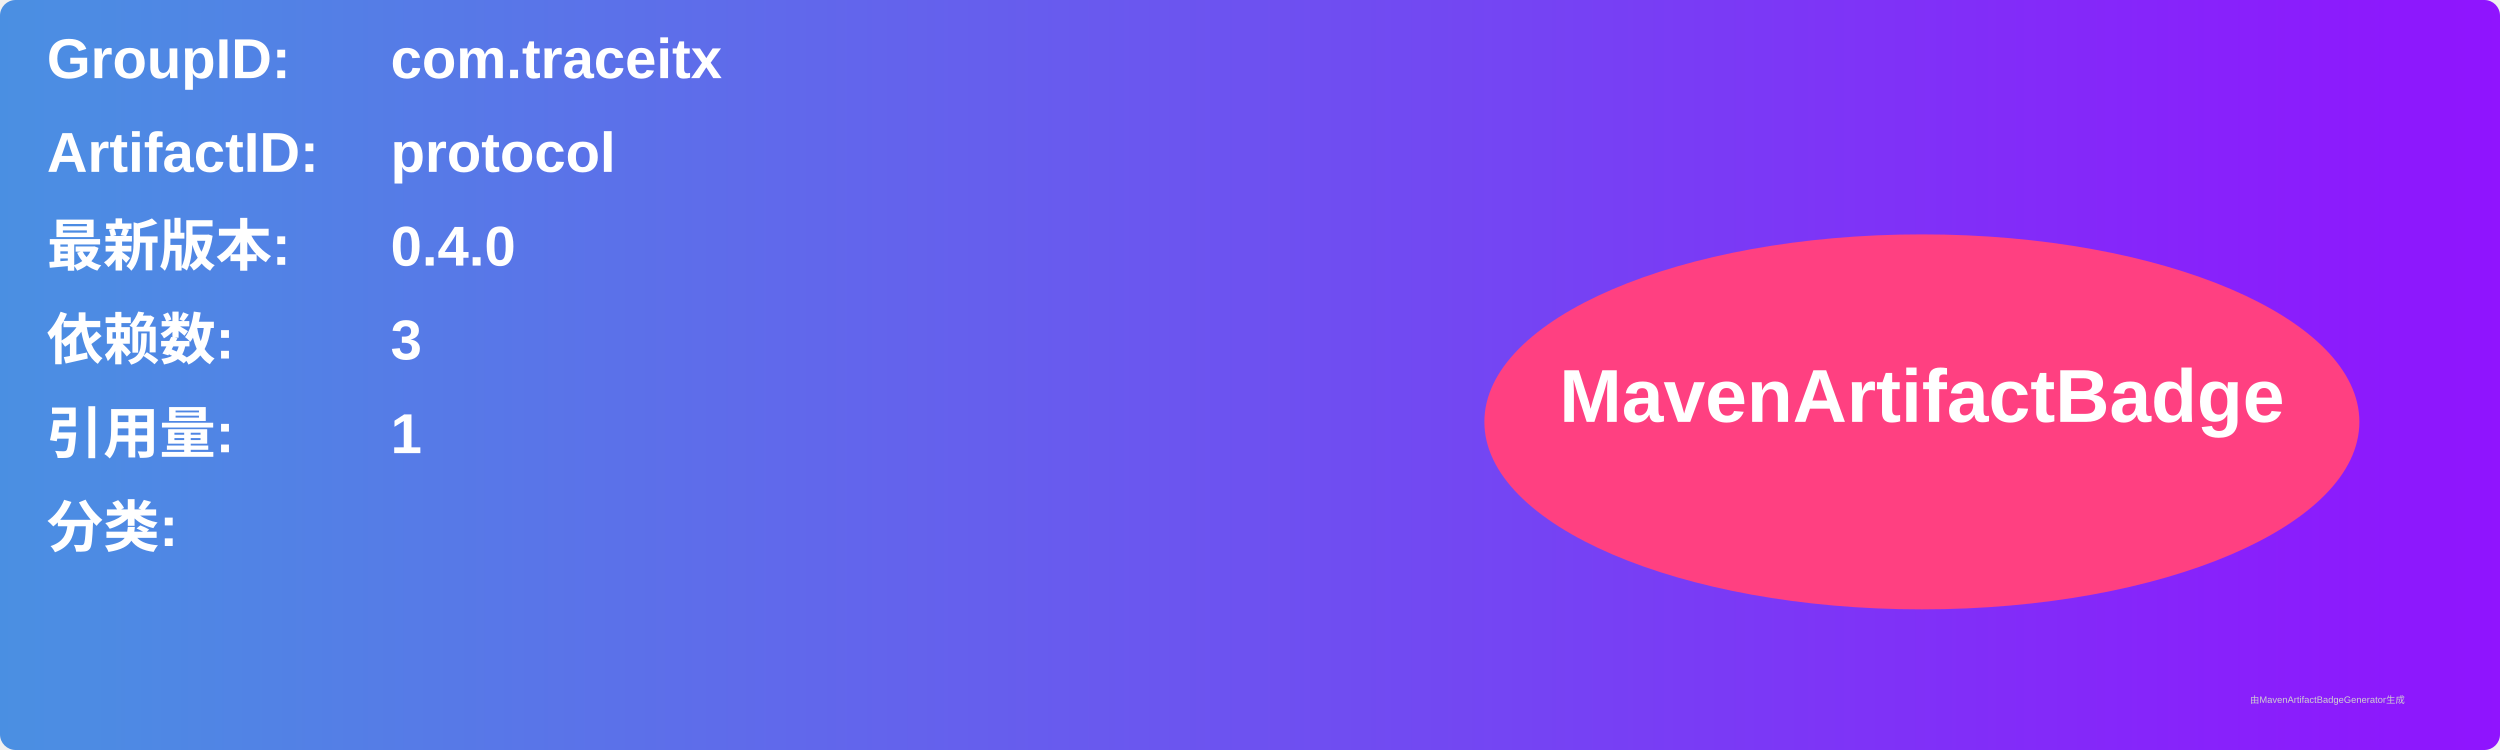
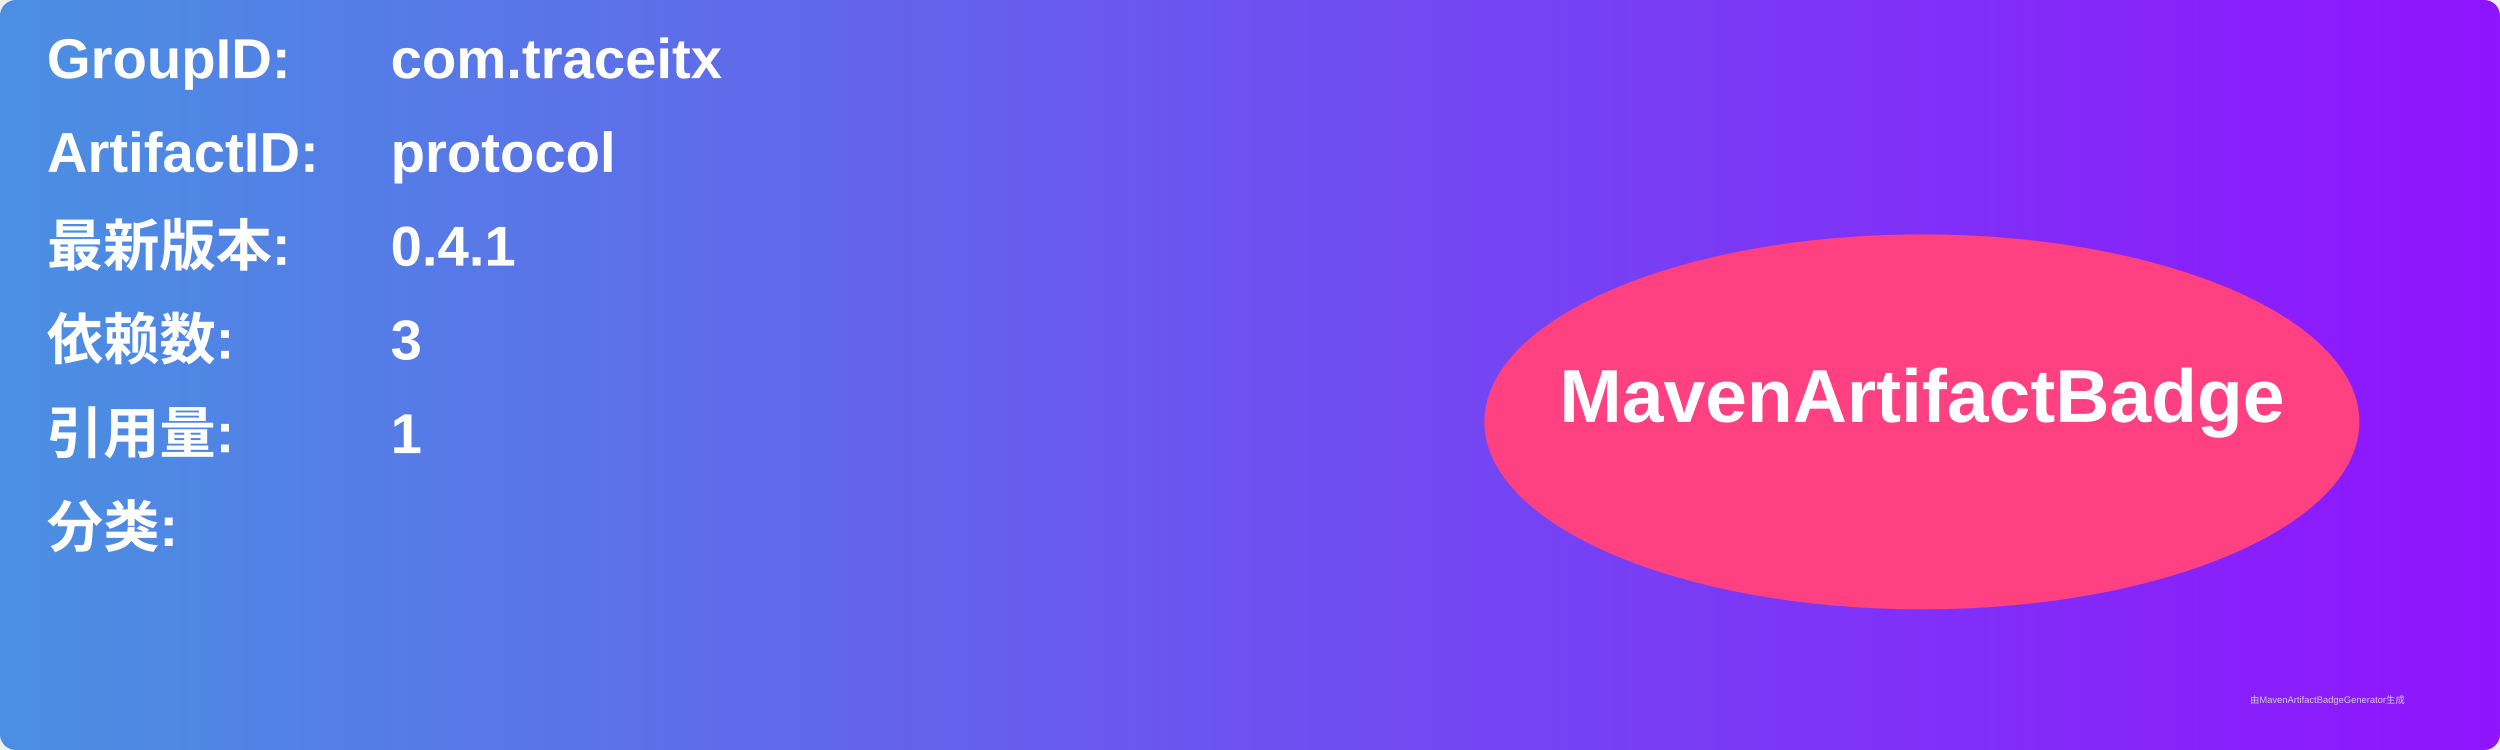
<svg xmlns="http://www.w3.org/2000/svg" width="800" height="240" viewBox="0 0 800 240">
  <linearGradient id="grad" x1="0%" y1="0%" x2="100%" y2="0%">
    <stop offset="0%" stop-color="#4a90e2" />
    <stop offset="100%" stop-color="#9013fe" />
  </linearGradient>
  <rect width="100%" height="100%" rx="5" ry="5" fill="url(#grad)" />
  <g transform="translate(15, 15)">
    <text x="0" y="10" font-family="Arial" font-size="18" fill="white" font-weight="bold" width="260">GroupID:</text>
    <text x="110" y="10" font-family="Arial" font-size="18" fill="white" font-weight="bold" width="460">com.traceitx</text>
    <text x="0" y="40" font-family="Arial" font-size="18" fill="white" font-weight="bold" width="260">ArtifactID:</text>
    <text x="110" y="40" font-family="Arial" font-size="18" fill="white" font-weight="bold" width="460">protocol</text>
    <text x="0" y="70" font-family="Arial" font-size="18" fill="white" font-weight="bold">最新版本:</text>
    <text x="110" y="70" font-family="Arial" font-size="18" fill="white" font-weight="bold">
-       <tspan font-weight="bold">0.4.0</tspan>
+       <tspan font-weight="bold">0.4.1</tspan>
    </text>
    <text x="0" y="100" font-family="Arial" font-size="18" fill="white" font-weight="bold">依赖数: </text>
    <text x="110" y="100" font-family="Arial" font-size="18" fill="white">
      <tspan font-weight="bold">3</tspan>
    </text>
    <text x="0" y="130" font-family="Arial" font-size="18" fill="white" font-weight="bold">引用量: </text>
    <text x="110" y="130" font-family="Arial" font-size="18" fill="white">
      <tspan font-weight="bold">1</tspan>
    </text>
    <text x="0" y="160" font-family="Arial" font-size="18" fill="white" font-weight="bold">分类:</text>
    <text x="10" y="190" font-family="Arial" font-size="10" fill="white">
      <tspan font-weight="bold" />
    </text>
    <ellipse cx="600" cy="120" rx="140" ry="60" fill="#ff4081" />
    <text x="600" y="120" text-anchor="middle" font-family="Arial" font-size="24" fill="white" font-weight="bold">MavenArtifactBadge</text>
  </g>
  <text x="720" y="225" font-family="Arial" font-size="3" fill="#d0d0d0">由MavenArtifactBadgeGenerator生成</text>
</svg>
